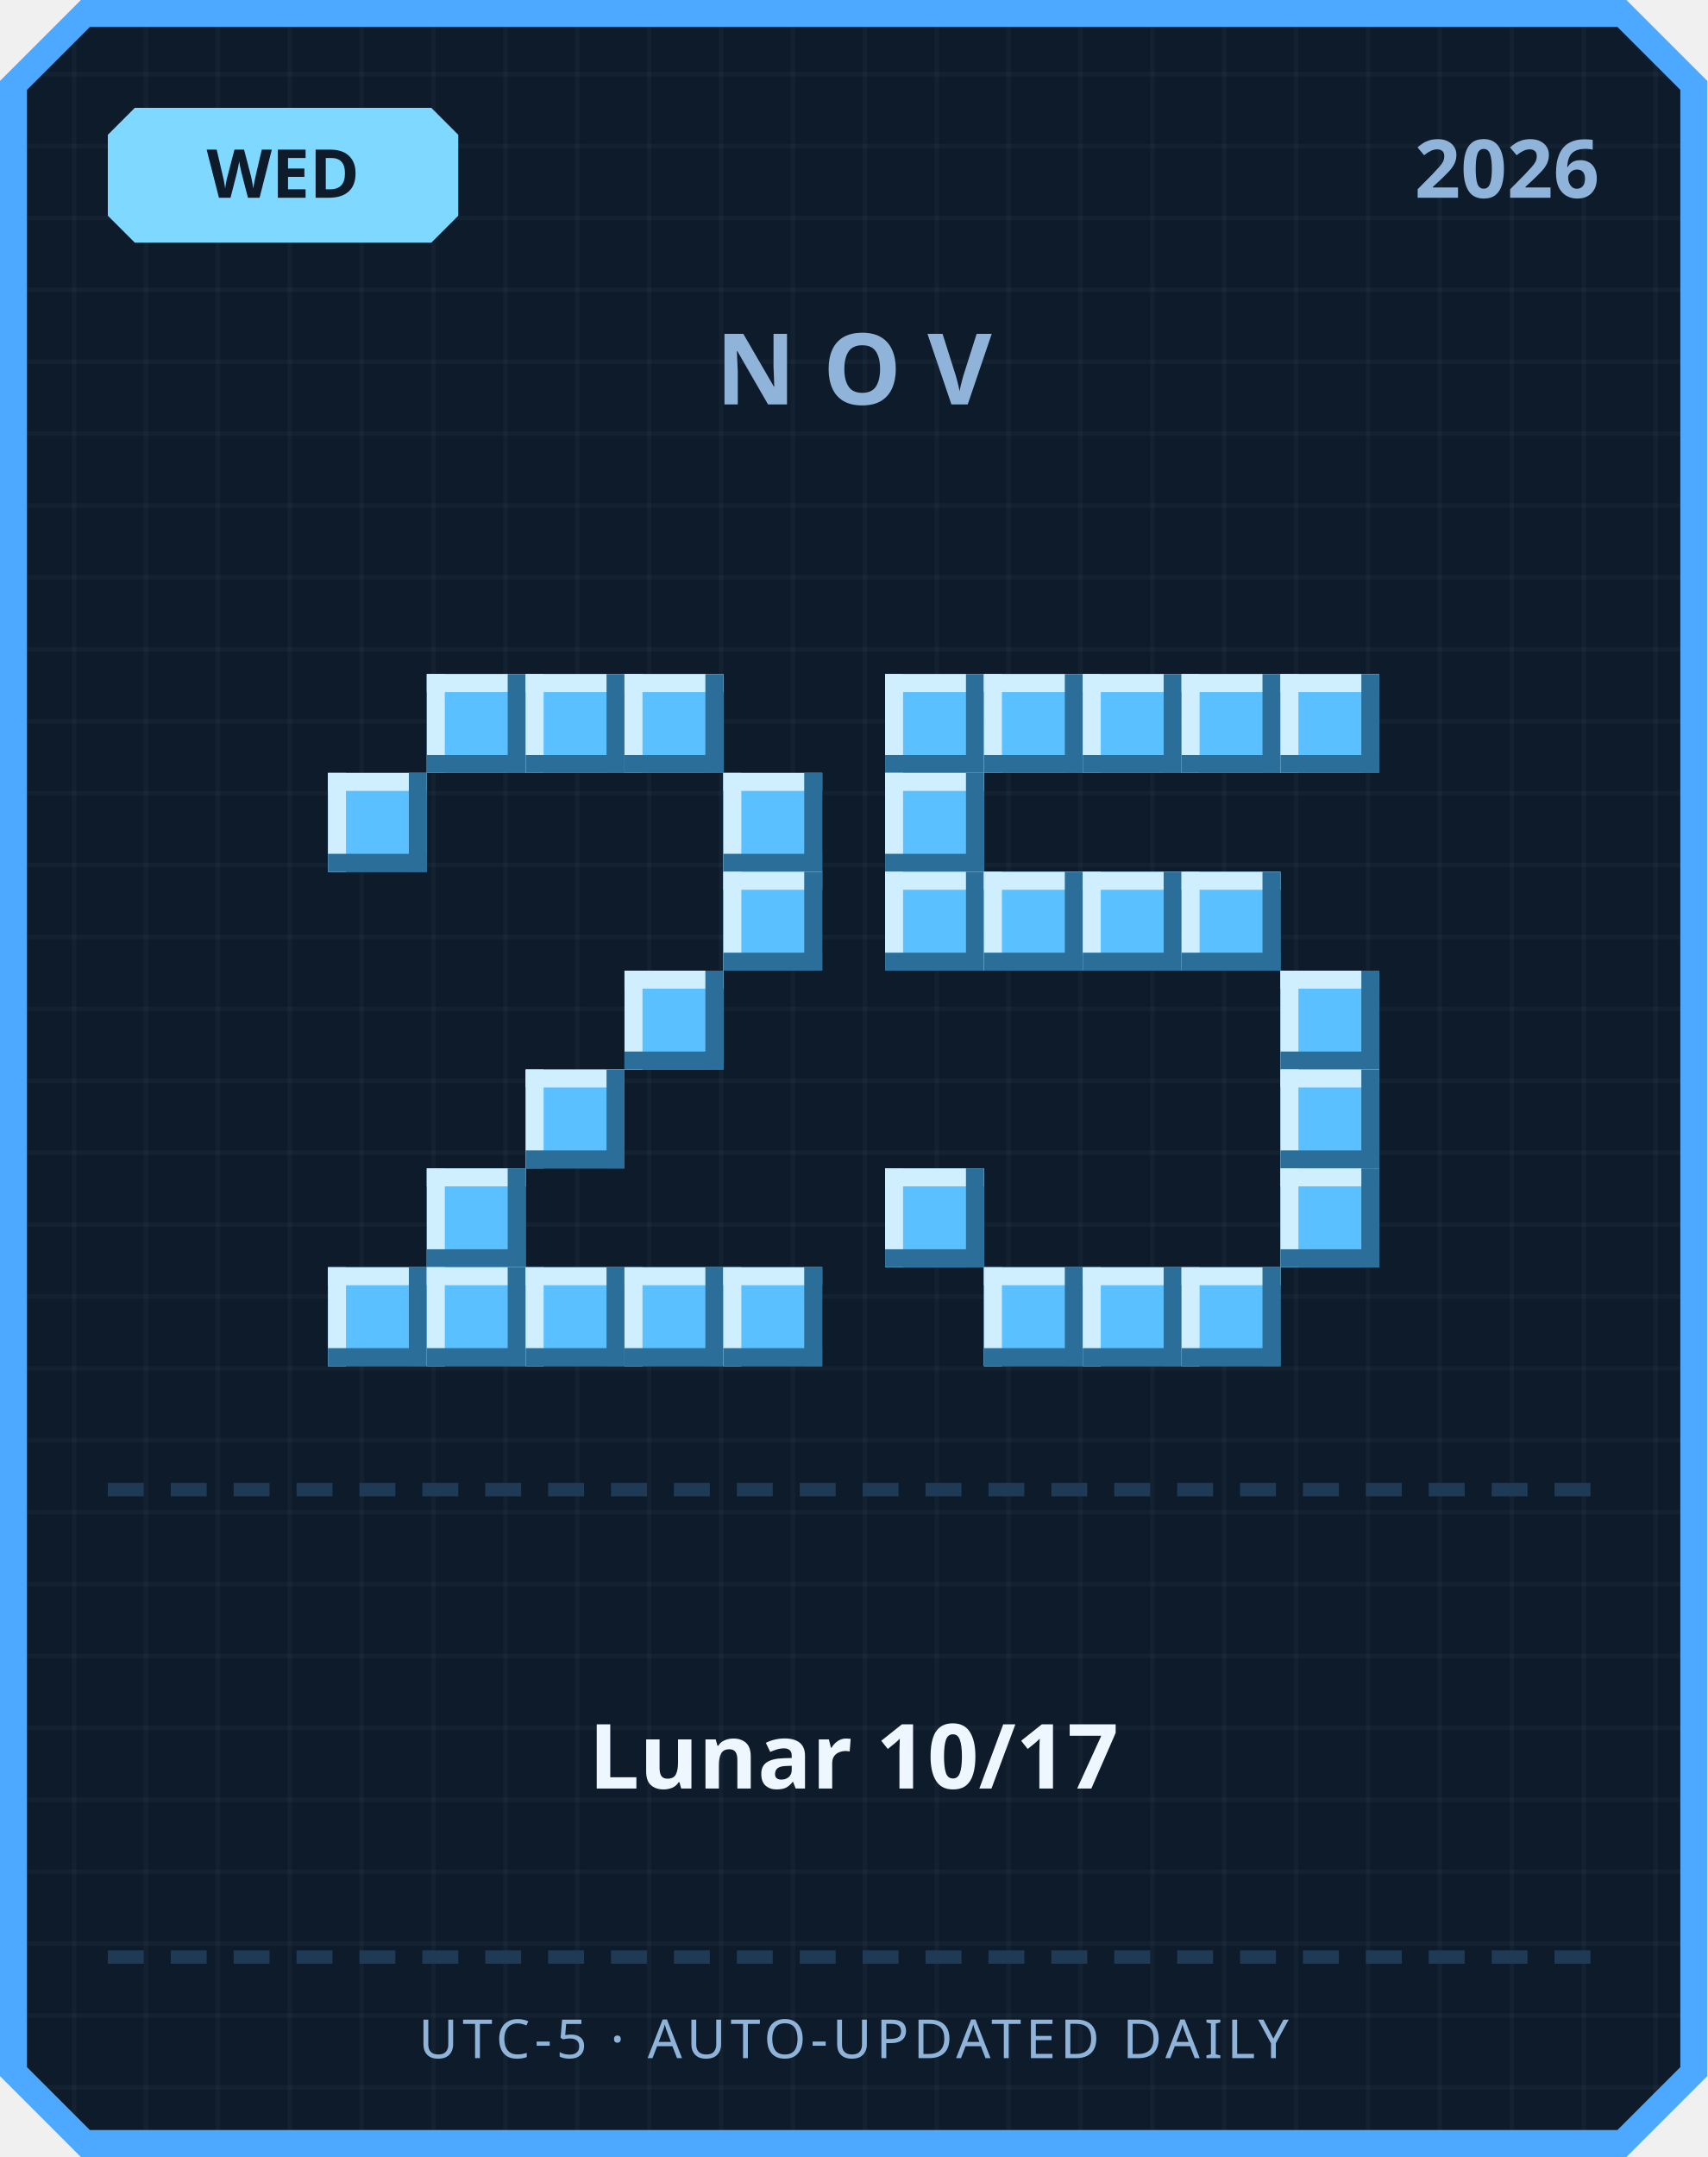
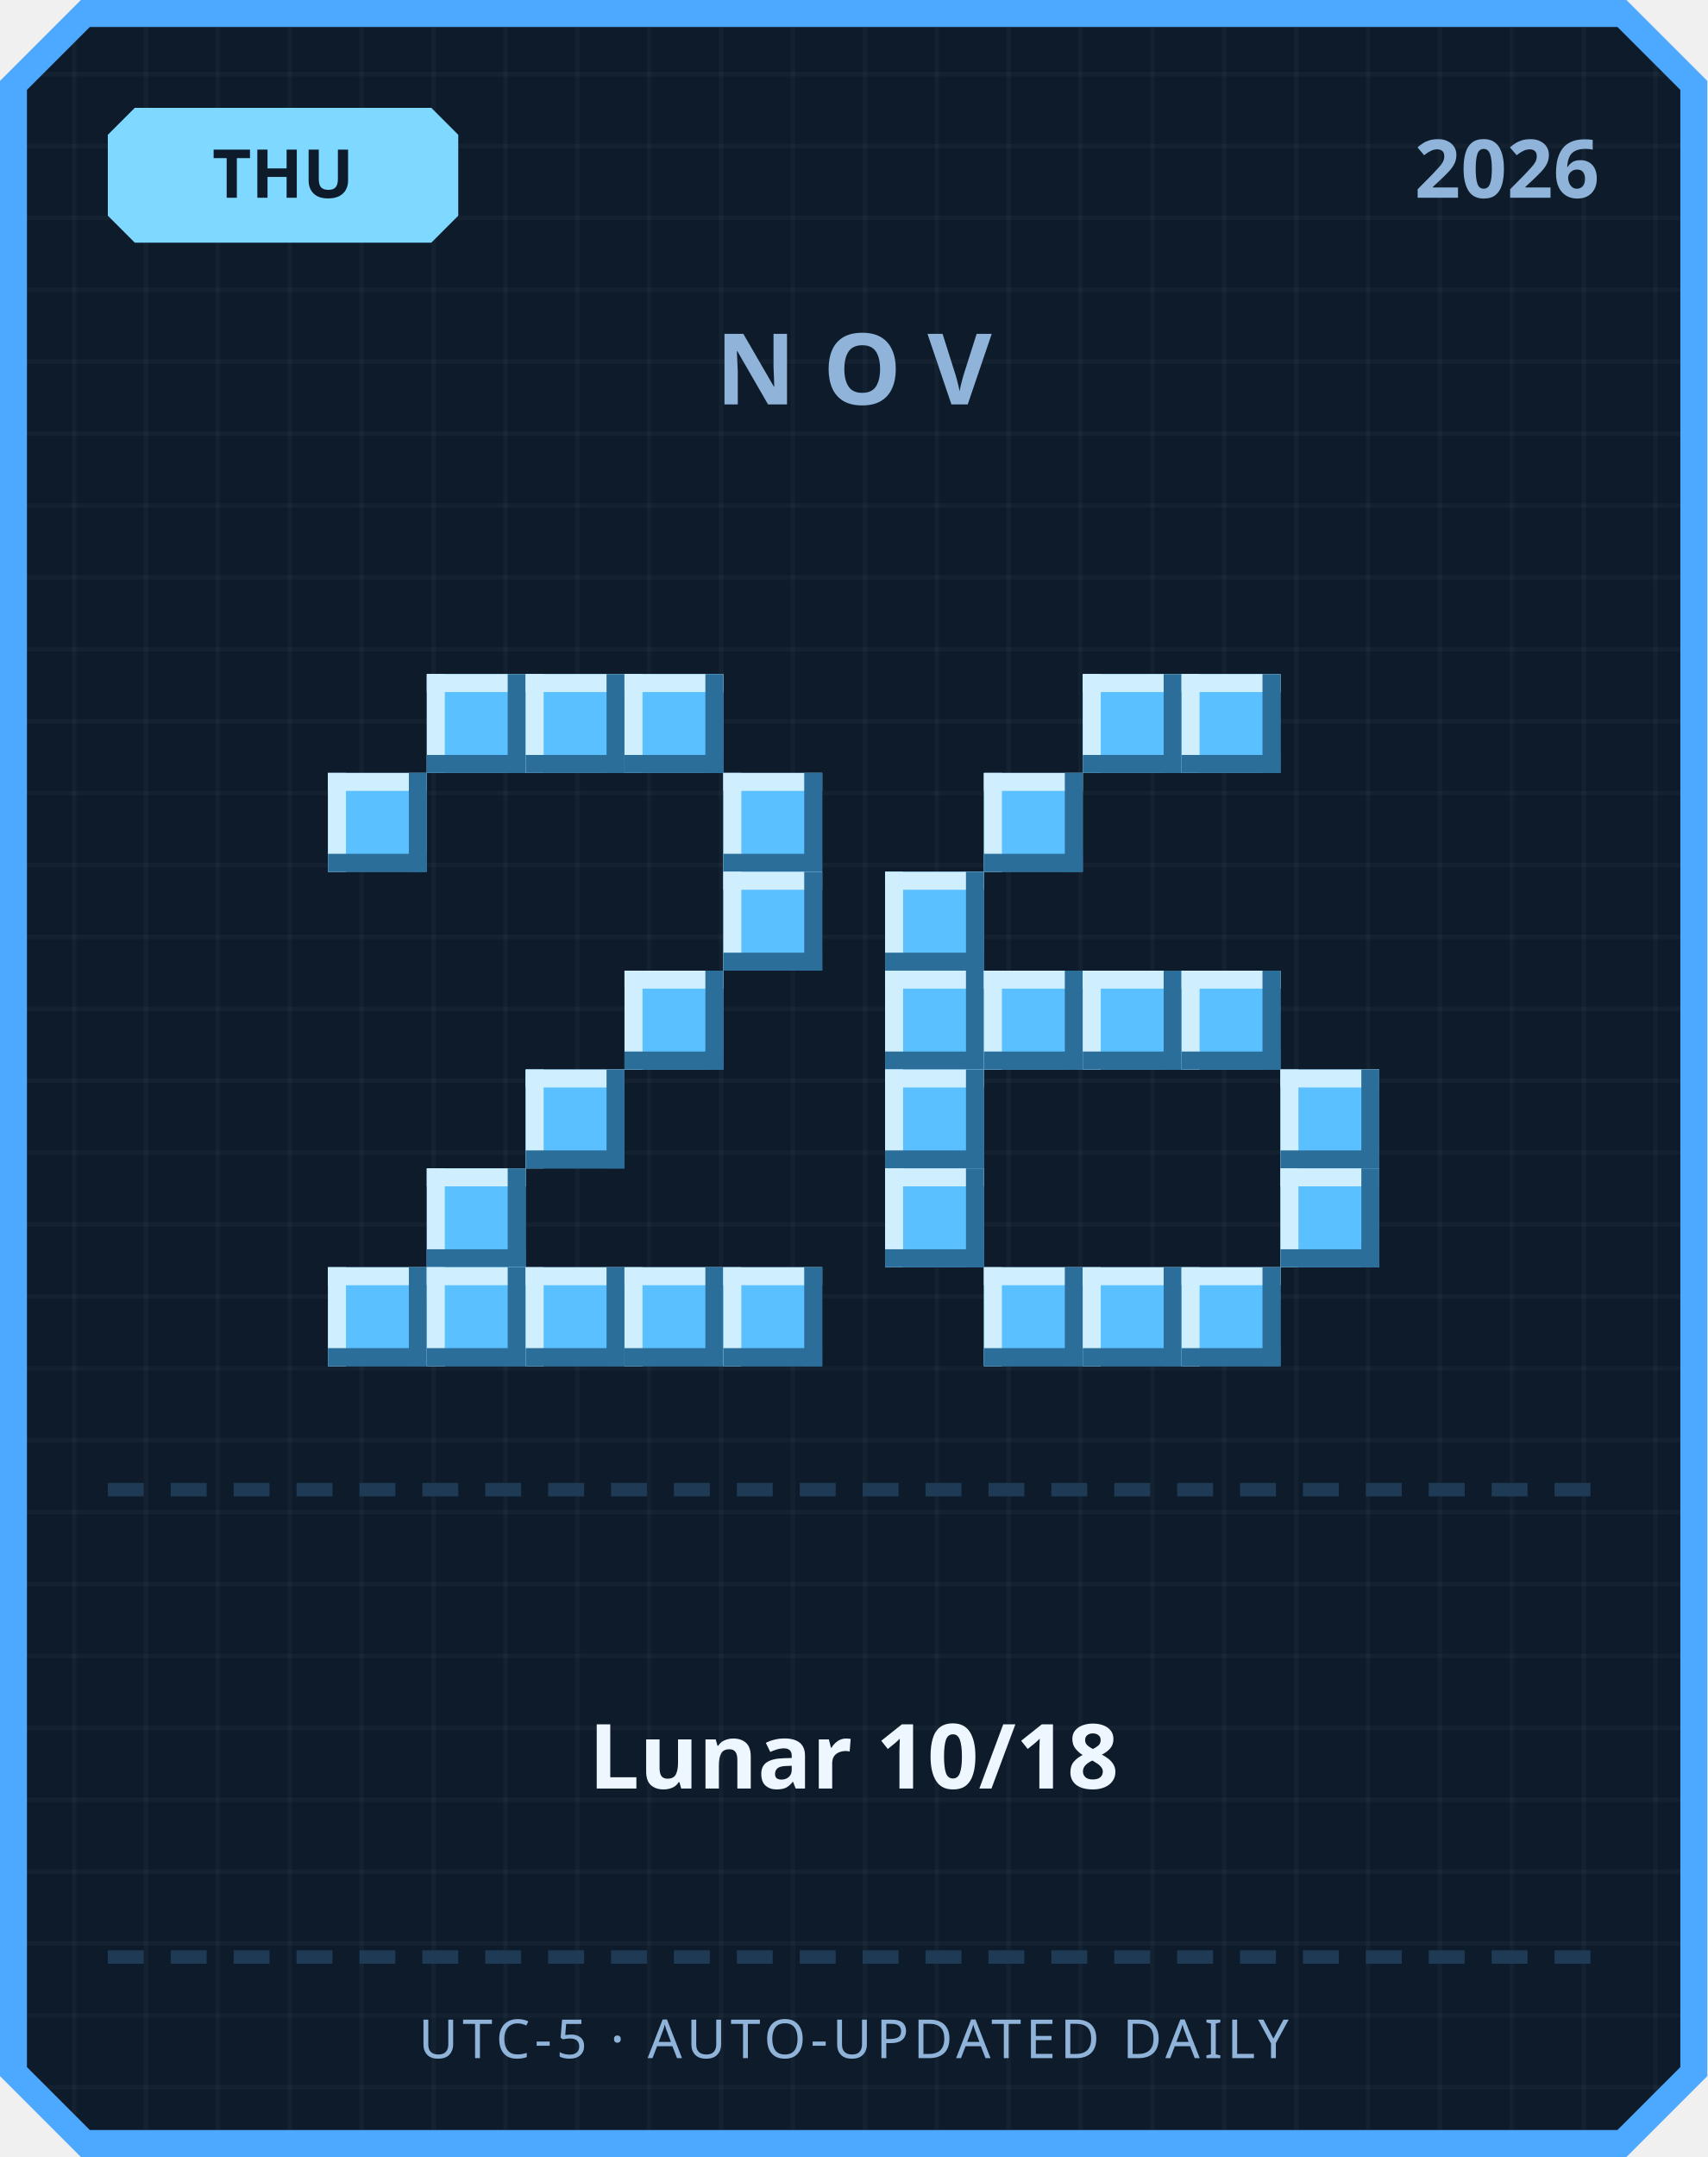
<svg xmlns="http://www.w3.org/2000/svg" width="380" height="480" viewBox="0 0 380 480">
  <defs>
    <pattern id="grid" width="16" height="16" patternUnits="userSpaceOnUse">
      <rect width="16" height="16" fill="#0d1b2a" />
      <rect width="1" height="16" fill="#ffffff" opacity="0.03" />
      <rect width="16" height="1" fill="#ffffff" opacity="0.03" />
    </pattern>
  </defs>
  <path d="M 18,0 L 362,0 L 380,18 L 380,462 L 362,480 L 18,480 L 0,462 L 0,18 Z" fill="#4da8ff" />
  <path d="M 20,6 L 360,6 L 374,20 L 374,460 L 360,474 L 20,474 L 6,460 L 6,20 Z" fill="url(#grid)" />
  <path d="M 30,24 L 96,24 L 102,30 L 102,48 L 96,54 L 30,54 L 24,48 L 24,30 Z" fill="#7fd8ff" />
-   <text x="63" y="44" text-anchor="middle" font-family="'Segoe UI', sans-serif" font-size="15" font-weight="700" fill="#0d1b2a">WED</text>
+   <text x="63" y="44" text-anchor="middle" font-family="'Segoe UI', sans-serif" font-size="15" font-weight="700" fill="#0d1b2a">THU</text>
  <text x="356" y="44" text-anchor="end" font-family="'Segoe UI', sans-serif" font-size="18" font-weight="700" fill="#8fb3d9">2026</text>
  <text x="190" y="90" text-anchor="middle" font-family="'Segoe UI', sans-serif" font-size="22" font-weight="700" letter-spacing="6" fill="#8fb3d9">NOV</text>
  <rect x="95" y="150" width="22" height="22" fill="#5bc0ff" />
  <rect x="95" y="150" width="22" height="4" fill="#cfefff" />
  <rect x="95" y="150" width="4" height="22" fill="#cfefff" />
  <rect x="95" y="168" width="22" height="4" fill="#2b6e99" />
  <rect x="113" y="150" width="4" height="22" fill="#2b6e99" />
  <rect x="117" y="150" width="22" height="22" fill="#5bc0ff" />
  <rect x="117" y="150" width="22" height="4" fill="#cfefff" />
  <rect x="117" y="150" width="4" height="22" fill="#cfefff" />
  <rect x="117" y="168" width="22" height="4" fill="#2b6e99" />
  <rect x="135" y="150" width="4" height="22" fill="#2b6e99" />
  <rect x="139" y="150" width="22" height="22" fill="#5bc0ff" />
  <rect x="139" y="150" width="22" height="4" fill="#cfefff" />
  <rect x="139" y="150" width="4" height="22" fill="#cfefff" />
  <rect x="139" y="168" width="22" height="4" fill="#2b6e99" />
  <rect x="157" y="150" width="4" height="22" fill="#2b6e99" />
  <rect x="73" y="172" width="22" height="22" fill="#5bc0ff" />
  <rect x="73" y="172" width="22" height="4" fill="#cfefff" />
  <rect x="73" y="172" width="4" height="22" fill="#cfefff" />
  <rect x="73" y="190" width="22" height="4" fill="#2b6e99" />
  <rect x="91" y="172" width="4" height="22" fill="#2b6e99" />
  <rect x="161" y="172" width="22" height="22" fill="#5bc0ff" />
  <rect x="161" y="172" width="22" height="4" fill="#cfefff" />
  <rect x="161" y="172" width="4" height="22" fill="#cfefff" />
  <rect x="161" y="190" width="22" height="4" fill="#2b6e99" />
  <rect x="179" y="172" width="4" height="22" fill="#2b6e99" />
  <rect x="161" y="194" width="22" height="22" fill="#5bc0ff" />
  <rect x="161" y="194" width="22" height="4" fill="#cfefff" />
  <rect x="161" y="194" width="4" height="22" fill="#cfefff" />
  <rect x="161" y="212" width="22" height="4" fill="#2b6e99" />
  <rect x="179" y="194" width="4" height="22" fill="#2b6e99" />
  <rect x="139" y="216" width="22" height="22" fill="#5bc0ff" />
  <rect x="139" y="216" width="22" height="4" fill="#cfefff" />
  <rect x="139" y="216" width="4" height="22" fill="#cfefff" />
  <rect x="139" y="234" width="22" height="4" fill="#2b6e99" />
  <rect x="157" y="216" width="4" height="22" fill="#2b6e99" />
  <rect x="117" y="238" width="22" height="22" fill="#5bc0ff" />
  <rect x="117" y="238" width="22" height="4" fill="#cfefff" />
  <rect x="117" y="238" width="4" height="22" fill="#cfefff" />
  <rect x="117" y="256" width="22" height="4" fill="#2b6e99" />
  <rect x="135" y="238" width="4" height="22" fill="#2b6e99" />
  <rect x="95" y="260" width="22" height="22" fill="#5bc0ff" />
  <rect x="95" y="260" width="22" height="4" fill="#cfefff" />
  <rect x="95" y="260" width="4" height="22" fill="#cfefff" />
  <rect x="95" y="278" width="22" height="4" fill="#2b6e99" />
  <rect x="113" y="260" width="4" height="22" fill="#2b6e99" />
  <rect x="73" y="282" width="22" height="22" fill="#5bc0ff" />
  <rect x="73" y="282" width="22" height="4" fill="#cfefff" />
  <rect x="73" y="282" width="4" height="22" fill="#cfefff" />
  <rect x="73" y="300" width="22" height="4" fill="#2b6e99" />
  <rect x="91" y="282" width="4" height="22" fill="#2b6e99" />
  <rect x="95" y="282" width="22" height="22" fill="#5bc0ff" />
  <rect x="95" y="282" width="22" height="4" fill="#cfefff" />
  <rect x="95" y="282" width="4" height="22" fill="#cfefff" />
  <rect x="95" y="300" width="22" height="4" fill="#2b6e99" />
  <rect x="113" y="282" width="4" height="22" fill="#2b6e99" />
  <rect x="117" y="282" width="22" height="22" fill="#5bc0ff" />
  <rect x="117" y="282" width="22" height="4" fill="#cfefff" />
  <rect x="117" y="282" width="4" height="22" fill="#cfefff" />
  <rect x="117" y="300" width="22" height="4" fill="#2b6e99" />
  <rect x="135" y="282" width="4" height="22" fill="#2b6e99" />
  <rect x="139" y="282" width="22" height="22" fill="#5bc0ff" />
  <rect x="139" y="282" width="22" height="4" fill="#cfefff" />
  <rect x="139" y="282" width="4" height="22" fill="#cfefff" />
  <rect x="139" y="300" width="22" height="4" fill="#2b6e99" />
  <rect x="157" y="282" width="4" height="22" fill="#2b6e99" />
  <rect x="161" y="282" width="22" height="22" fill="#5bc0ff" />
  <rect x="161" y="282" width="22" height="4" fill="#cfefff" />
  <rect x="161" y="282" width="4" height="22" fill="#cfefff" />
  <rect x="161" y="300" width="22" height="4" fill="#2b6e99" />
  <rect x="179" y="282" width="4" height="22" fill="#2b6e99" />
-   <rect x="197" y="150" width="22" height="22" fill="#5bc0ff" />
-   <rect x="197" y="150" width="22" height="4" fill="#cfefff" />
-   <rect x="197" y="150" width="4" height="22" fill="#cfefff" />
-   <rect x="197" y="168" width="22" height="4" fill="#2b6e99" />
-   <rect x="215" y="150" width="4" height="22" fill="#2b6e99" />
-   <rect x="219" y="150" width="22" height="22" fill="#5bc0ff" />
-   <rect x="219" y="150" width="22" height="4" fill="#cfefff" />
-   <rect x="219" y="150" width="4" height="22" fill="#cfefff" />
-   <rect x="219" y="168" width="22" height="4" fill="#2b6e99" />
-   <rect x="237" y="150" width="4" height="22" fill="#2b6e99" />
  <rect x="241" y="150" width="22" height="22" fill="#5bc0ff" />
  <rect x="241" y="150" width="22" height="4" fill="#cfefff" />
  <rect x="241" y="150" width="4" height="22" fill="#cfefff" />
  <rect x="241" y="168" width="22" height="4" fill="#2b6e99" />
  <rect x="259" y="150" width="4" height="22" fill="#2b6e99" />
  <rect x="263" y="150" width="22" height="22" fill="#5bc0ff" />
  <rect x="263" y="150" width="22" height="4" fill="#cfefff" />
  <rect x="263" y="150" width="4" height="22" fill="#cfefff" />
  <rect x="263" y="168" width="22" height="4" fill="#2b6e99" />
  <rect x="281" y="150" width="4" height="22" fill="#2b6e99" />
-   <rect x="285" y="150" width="22" height="22" fill="#5bc0ff" />
-   <rect x="285" y="150" width="22" height="4" fill="#cfefff" />
-   <rect x="285" y="150" width="4" height="22" fill="#cfefff" />
-   <rect x="285" y="168" width="22" height="4" fill="#2b6e99" />
-   <rect x="303" y="150" width="4" height="22" fill="#2b6e99" />
-   <rect x="197" y="172" width="22" height="22" fill="#5bc0ff" />
-   <rect x="197" y="172" width="22" height="4" fill="#cfefff" />
-   <rect x="197" y="172" width="4" height="22" fill="#cfefff" />
-   <rect x="197" y="190" width="22" height="4" fill="#2b6e99" />
-   <rect x="215" y="172" width="4" height="22" fill="#2b6e99" />
+   <rect x="219" y="172" width="22" height="22" fill="#5bc0ff" />
+   <rect x="219" y="172" width="22" height="4" fill="#cfefff" />
+   <rect x="219" y="172" width="4" height="22" fill="#cfefff" />
+   <rect x="219" y="190" width="22" height="4" fill="#2b6e99" />
+   <rect x="237" y="172" width="4" height="22" fill="#2b6e99" />
  <rect x="197" y="194" width="22" height="22" fill="#5bc0ff" />
  <rect x="197" y="194" width="22" height="4" fill="#cfefff" />
  <rect x="197" y="194" width="4" height="22" fill="#cfefff" />
  <rect x="197" y="212" width="22" height="4" fill="#2b6e99" />
  <rect x="215" y="194" width="4" height="22" fill="#2b6e99" />
-   <rect x="219" y="194" width="22" height="22" fill="#5bc0ff" />
-   <rect x="219" y="194" width="22" height="4" fill="#cfefff" />
-   <rect x="219" y="194" width="4" height="22" fill="#cfefff" />
-   <rect x="219" y="212" width="22" height="4" fill="#2b6e99" />
-   <rect x="237" y="194" width="4" height="22" fill="#2b6e99" />
-   <rect x="241" y="194" width="22" height="22" fill="#5bc0ff" />
-   <rect x="241" y="194" width="22" height="4" fill="#cfefff" />
-   <rect x="241" y="194" width="4" height="22" fill="#cfefff" />
-   <rect x="241" y="212" width="22" height="4" fill="#2b6e99" />
-   <rect x="259" y="194" width="4" height="22" fill="#2b6e99" />
-   <rect x="263" y="194" width="22" height="22" fill="#5bc0ff" />
-   <rect x="263" y="194" width="22" height="4" fill="#cfefff" />
-   <rect x="263" y="194" width="4" height="22" fill="#cfefff" />
-   <rect x="263" y="212" width="22" height="4" fill="#2b6e99" />
-   <rect x="281" y="194" width="4" height="22" fill="#2b6e99" />
-   <rect x="285" y="216" width="22" height="22" fill="#5bc0ff" />
-   <rect x="285" y="216" width="22" height="4" fill="#cfefff" />
-   <rect x="285" y="216" width="4" height="22" fill="#cfefff" />
-   <rect x="285" y="234" width="22" height="4" fill="#2b6e99" />
-   <rect x="303" y="216" width="4" height="22" fill="#2b6e99" />
+   <rect x="197" y="216" width="22" height="22" fill="#5bc0ff" />
+   <rect x="197" y="216" width="22" height="4" fill="#cfefff" />
+   <rect x="197" y="216" width="4" height="22" fill="#cfefff" />
+   <rect x="197" y="234" width="22" height="4" fill="#2b6e99" />
+   <rect x="215" y="216" width="4" height="22" fill="#2b6e99" />
+   <rect x="219" y="216" width="22" height="22" fill="#5bc0ff" />
+   <rect x="219" y="216" width="22" height="4" fill="#cfefff" />
+   <rect x="219" y="216" width="4" height="22" fill="#cfefff" />
+   <rect x="219" y="234" width="22" height="4" fill="#2b6e99" />
+   <rect x="237" y="216" width="4" height="22" fill="#2b6e99" />
+   <rect x="241" y="216" width="22" height="22" fill="#5bc0ff" />
+   <rect x="241" y="216" width="22" height="4" fill="#cfefff" />
+   <rect x="241" y="216" width="4" height="22" fill="#cfefff" />
+   <rect x="241" y="234" width="22" height="4" fill="#2b6e99" />
+   <rect x="259" y="216" width="4" height="22" fill="#2b6e99" />
+   <rect x="263" y="216" width="22" height="22" fill="#5bc0ff" />
+   <rect x="263" y="216" width="22" height="4" fill="#cfefff" />
+   <rect x="263" y="216" width="4" height="22" fill="#cfefff" />
+   <rect x="263" y="234" width="22" height="4" fill="#2b6e99" />
+   <rect x="281" y="216" width="4" height="22" fill="#2b6e99" />
+   <rect x="197" y="238" width="22" height="22" fill="#5bc0ff" />
+   <rect x="197" y="238" width="22" height="4" fill="#cfefff" />
+   <rect x="197" y="238" width="4" height="22" fill="#cfefff" />
+   <rect x="197" y="256" width="22" height="4" fill="#2b6e99" />
+   <rect x="215" y="238" width="4" height="22" fill="#2b6e99" />
  <rect x="285" y="238" width="22" height="22" fill="#5bc0ff" />
  <rect x="285" y="238" width="22" height="4" fill="#cfefff" />
  <rect x="285" y="238" width="4" height="22" fill="#cfefff" />
  <rect x="285" y="256" width="22" height="4" fill="#2b6e99" />
  <rect x="303" y="238" width="4" height="22" fill="#2b6e99" />
  <rect x="197" y="260" width="22" height="22" fill="#5bc0ff" />
  <rect x="197" y="260" width="22" height="4" fill="#cfefff" />
  <rect x="197" y="260" width="4" height="22" fill="#cfefff" />
  <rect x="197" y="278" width="22" height="4" fill="#2b6e99" />
  <rect x="215" y="260" width="4" height="22" fill="#2b6e99" />
  <rect x="285" y="260" width="22" height="22" fill="#5bc0ff" />
  <rect x="285" y="260" width="22" height="4" fill="#cfefff" />
  <rect x="285" y="260" width="4" height="22" fill="#cfefff" />
  <rect x="285" y="278" width="22" height="4" fill="#2b6e99" />
  <rect x="303" y="260" width="4" height="22" fill="#2b6e99" />
  <rect x="219" y="282" width="22" height="22" fill="#5bc0ff" />
  <rect x="219" y="282" width="22" height="4" fill="#cfefff" />
  <rect x="219" y="282" width="4" height="22" fill="#cfefff" />
  <rect x="219" y="300" width="22" height="4" fill="#2b6e99" />
  <rect x="237" y="282" width="4" height="22" fill="#2b6e99" />
  <rect x="241" y="282" width="22" height="22" fill="#5bc0ff" />
  <rect x="241" y="282" width="22" height="4" fill="#cfefff" />
  <rect x="241" y="282" width="4" height="22" fill="#cfefff" />
  <rect x="241" y="300" width="22" height="4" fill="#2b6e99" />
  <rect x="259" y="282" width="4" height="22" fill="#2b6e99" />
  <rect x="263" y="282" width="22" height="22" fill="#5bc0ff" />
  <rect x="263" y="282" width="22" height="4" fill="#cfefff" />
  <rect x="263" y="282" width="4" height="22" fill="#cfefff" />
  <rect x="263" y="300" width="22" height="4" fill="#2b6e99" />
  <rect x="281" y="282" width="4" height="22" fill="#2b6e99" />
  <rect x="24" y="330" width="8" height="3" fill="#1e3a54" />
  <rect x="38" y="330" width="8" height="3" fill="#1e3a54" />
  <rect x="52" y="330" width="8" height="3" fill="#1e3a54" />
  <rect x="66" y="330" width="8" height="3" fill="#1e3a54" />
  <rect x="80" y="330" width="8" height="3" fill="#1e3a54" />
  <rect x="94" y="330" width="8" height="3" fill="#1e3a54" />
  <rect x="108" y="330" width="8" height="3" fill="#1e3a54" />
  <rect x="122" y="330" width="8" height="3" fill="#1e3a54" />
  <rect x="136" y="330" width="8" height="3" fill="#1e3a54" />
  <rect x="150" y="330" width="8" height="3" fill="#1e3a54" />
  <rect x="164" y="330" width="8" height="3" fill="#1e3a54" />
  <rect x="178" y="330" width="8" height="3" fill="#1e3a54" />
  <rect x="192" y="330" width="8" height="3" fill="#1e3a54" />
  <rect x="206" y="330" width="8" height="3" fill="#1e3a54" />
  <rect x="220" y="330" width="8" height="3" fill="#1e3a54" />
  <rect x="234" y="330" width="8" height="3" fill="#1e3a54" />
  <rect x="248" y="330" width="8" height="3" fill="#1e3a54" />
  <rect x="262" y="330" width="8" height="3" fill="#1e3a54" />
  <rect x="276" y="330" width="8" height="3" fill="#1e3a54" />
  <rect x="290" y="330" width="8" height="3" fill="#1e3a54" />
  <rect x="304" y="330" width="8" height="3" fill="#1e3a54" />
  <rect x="318" y="330" width="8" height="3" fill="#1e3a54" />
  <rect x="332" y="330" width="8" height="3" fill="#1e3a54" />
  <rect x="346" y="330" width="8" height="3" fill="#1e3a54" />
-   <text x="190" y="398" text-anchor="middle" font-family="'Segoe UI', 'Microsoft JhengHei', sans-serif" font-size="20" font-weight="700" fill="#eef6ff">Lunar 10/17</text>
+   <text x="190" y="398" text-anchor="middle" font-family="'Segoe UI', 'Microsoft JhengHei', sans-serif" font-size="20" font-weight="700" fill="#eef6ff">Lunar 10/18</text>
  <rect x="24" y="434" width="8" height="3" fill="#1e3a54" />
  <rect x="38" y="434" width="8" height="3" fill="#1e3a54" />
  <rect x="52" y="434" width="8" height="3" fill="#1e3a54" />
  <rect x="66" y="434" width="8" height="3" fill="#1e3a54" />
  <rect x="80" y="434" width="8" height="3" fill="#1e3a54" />
  <rect x="94" y="434" width="8" height="3" fill="#1e3a54" />
  <rect x="108" y="434" width="8" height="3" fill="#1e3a54" />
  <rect x="122" y="434" width="8" height="3" fill="#1e3a54" />
  <rect x="136" y="434" width="8" height="3" fill="#1e3a54" />
  <rect x="150" y="434" width="8" height="3" fill="#1e3a54" />
  <rect x="164" y="434" width="8" height="3" fill="#1e3a54" />
  <rect x="178" y="434" width="8" height="3" fill="#1e3a54" />
  <rect x="192" y="434" width="8" height="3" fill="#1e3a54" />
  <rect x="206" y="434" width="8" height="3" fill="#1e3a54" />
  <rect x="220" y="434" width="8" height="3" fill="#1e3a54" />
  <rect x="234" y="434" width="8" height="3" fill="#1e3a54" />
  <rect x="248" y="434" width="8" height="3" fill="#1e3a54" />
  <rect x="262" y="434" width="8" height="3" fill="#1e3a54" />
  <rect x="276" y="434" width="8" height="3" fill="#1e3a54" />
  <rect x="290" y="434" width="8" height="3" fill="#1e3a54" />
  <rect x="304" y="434" width="8" height="3" fill="#1e3a54" />
  <rect x="318" y="434" width="8" height="3" fill="#1e3a54" />
  <rect x="332" y="434" width="8" height="3" fill="#1e3a54" />
  <rect x="346" y="434" width="8" height="3" fill="#1e3a54" />
  <text x="190" y="458" text-anchor="middle" font-family="'Segoe UI', sans-serif" font-size="12" letter-spacing="1" fill="#8fb3d9">UTC-5 · AUTO-UPDATED DAILY</text>
</svg>
